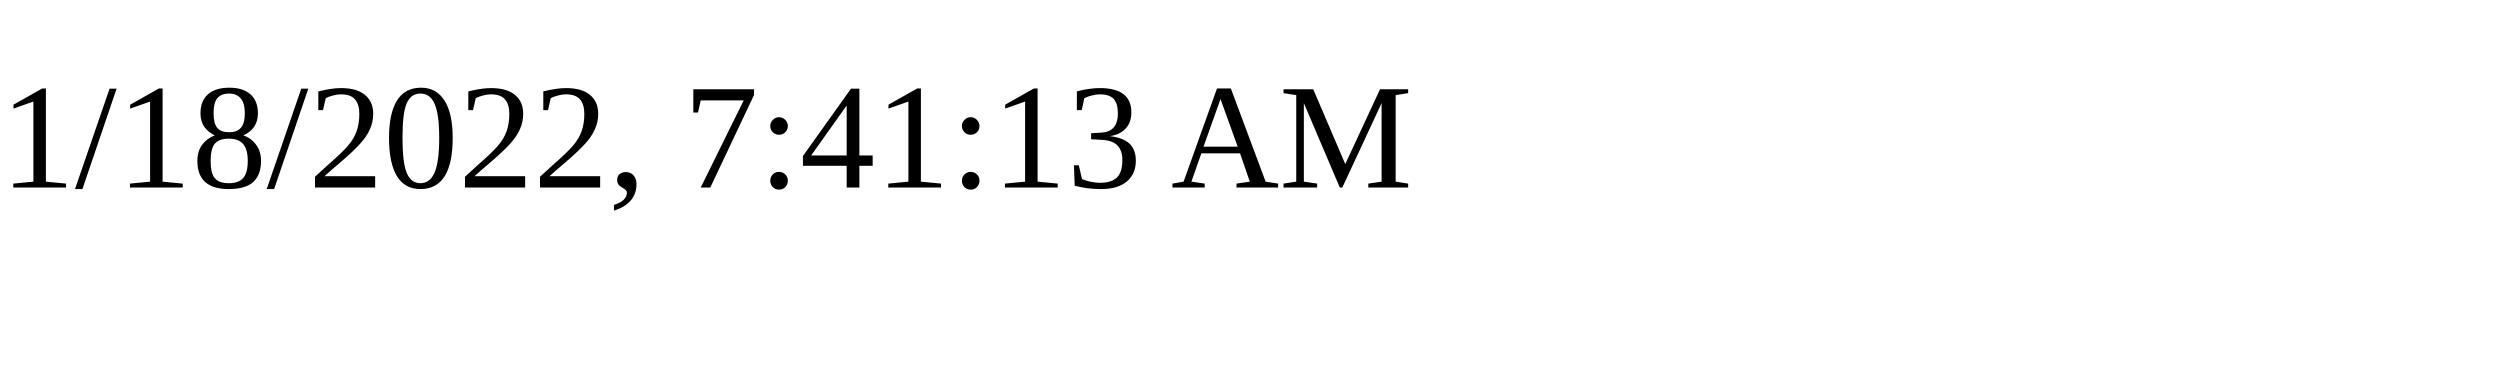
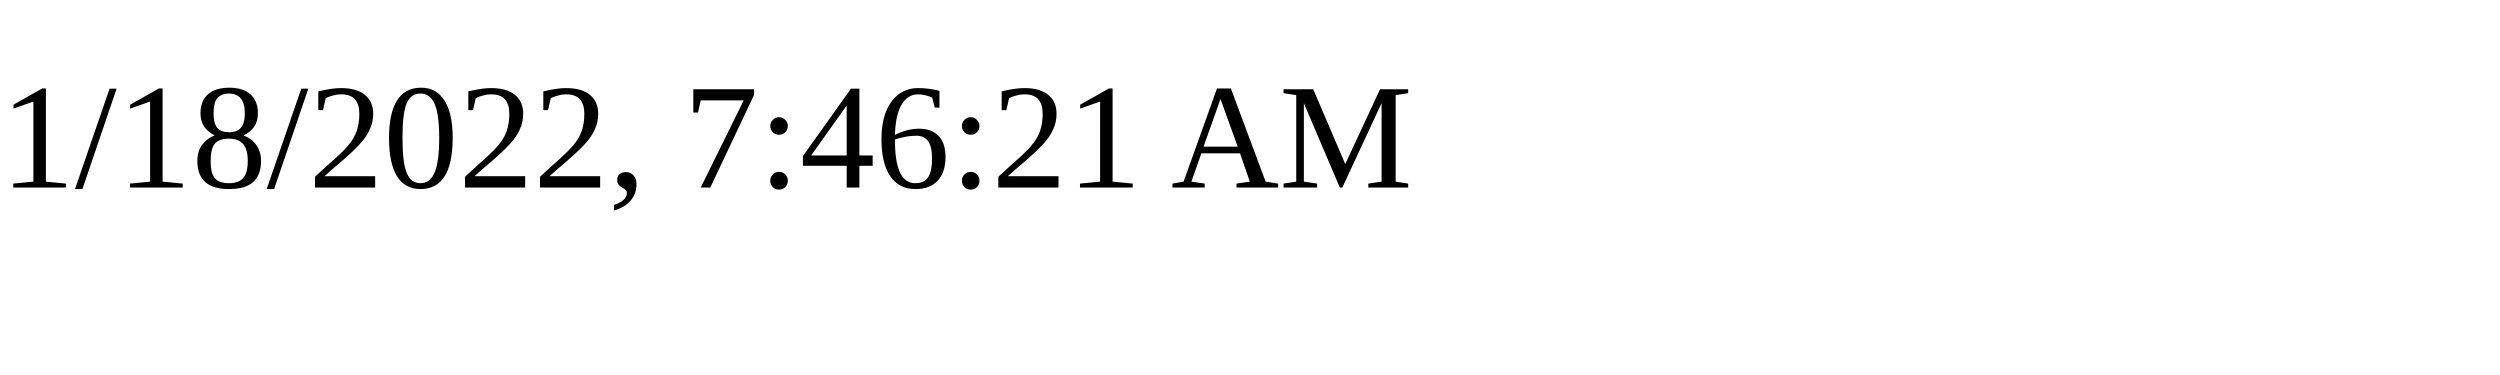
<svg xmlns="http://www.w3.org/2000/svg" height="30" width="200">
-   <text x="0" y="15">1/18/2022, 7:41:13 AM</text>
+   <text x="0" y="15">1/18/2022, 7:46:21 AM</text>
</svg>
